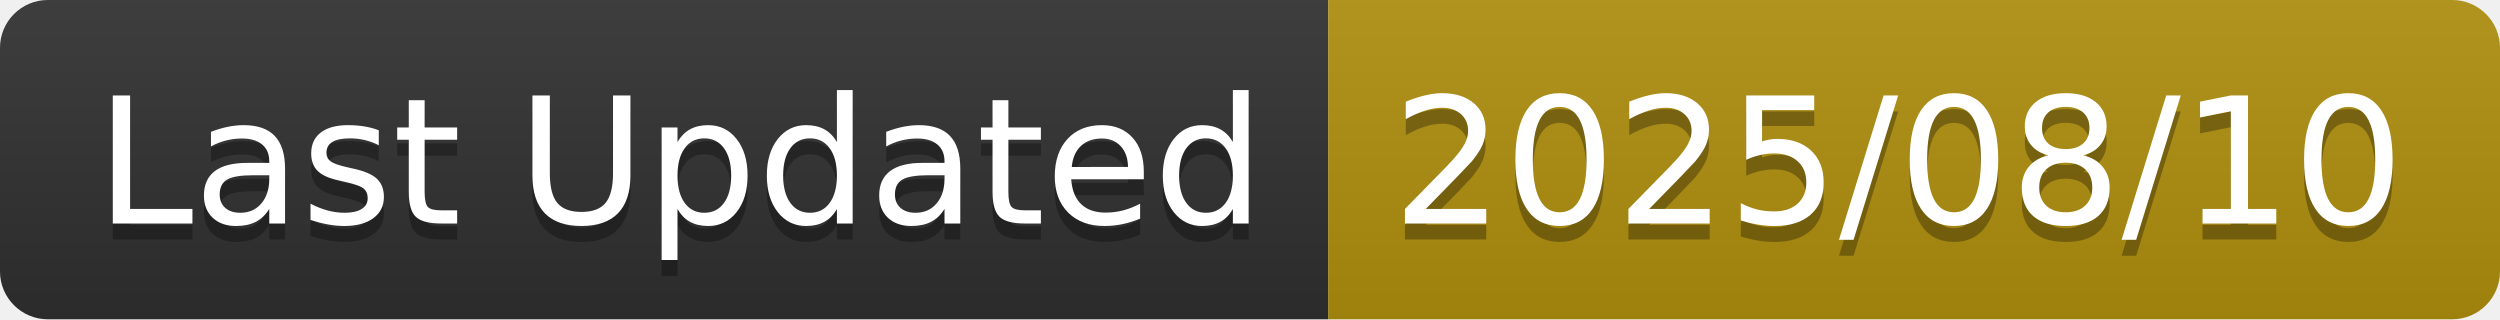
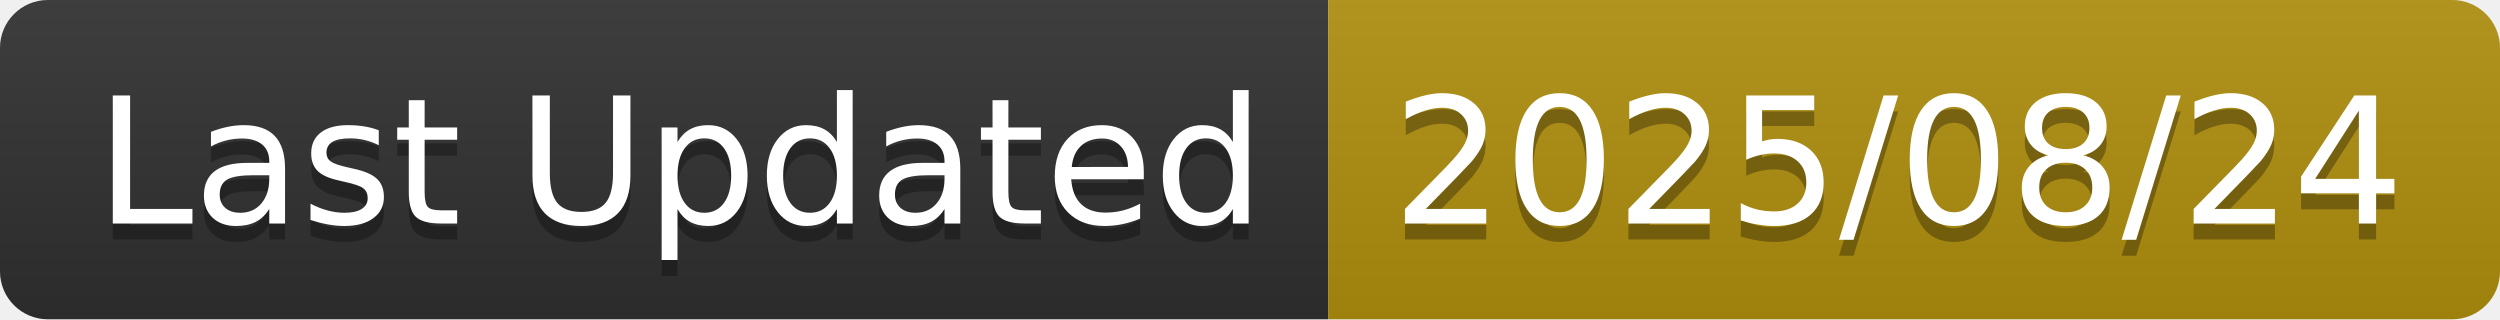
<svg xmlns="http://www.w3.org/2000/svg" width="156.6" height="20">
  <linearGradient id="smooth" x2="0" y2="100%">
    <stop offset="0" stop-color="#bbb" stop-opacity=".1" />
    <stop offset="1" stop-opacity=".1" />
  </linearGradient>
  <clipPath id="round">
    <rect width="156.6" height="20" rx="3" fill="#fff" />
  </clipPath>
  <g clip-path="url(#round)">
    <rect width="83.2" height="20" fill="#303030" />
    <rect x="83.2" width="73.4" height="20" fill="#B08F0E" />
    <rect width="156.6" height="20" fill="url(#smooth)" />
  </g>
  <g fill="#fff" text-anchor="middle" font-family="DejaVu Sans,Verdana,Geneva,sans-serif" font-size="110">
    <text x="426.0" y="150" fill="#010101" fill-opacity=".3" transform="scale(0.1)" textLength="732.0" lengthAdjust="spacing">Last Updated</text>
    <text x="426.0" y="140" transform="scale(0.1)" textLength="732.0" lengthAdjust="spacing">Last Updated</text>
-     <text x="1189.0" y="150" fill="#010101" fill-opacity=".3" transform="scale(0.1)" textLength="634.0" lengthAdjust="spacing">2025/08/10</text>
-     <text x="1189.0" y="140" transform="scale(0.1)" textLength="634.0" lengthAdjust="spacing">2025/08/10</text>
+     <text x="1189.0" y="150" fill="#010101" fill-opacity=".3" transform="scale(0.1)" textLength="634.0" lengthAdjust="spacing">2025/08/24</text>
+     <text x="1189.0" y="140" transform="scale(0.1)" textLength="634.0" lengthAdjust="spacing">2025/08/24</text>
  </g>
</svg>
